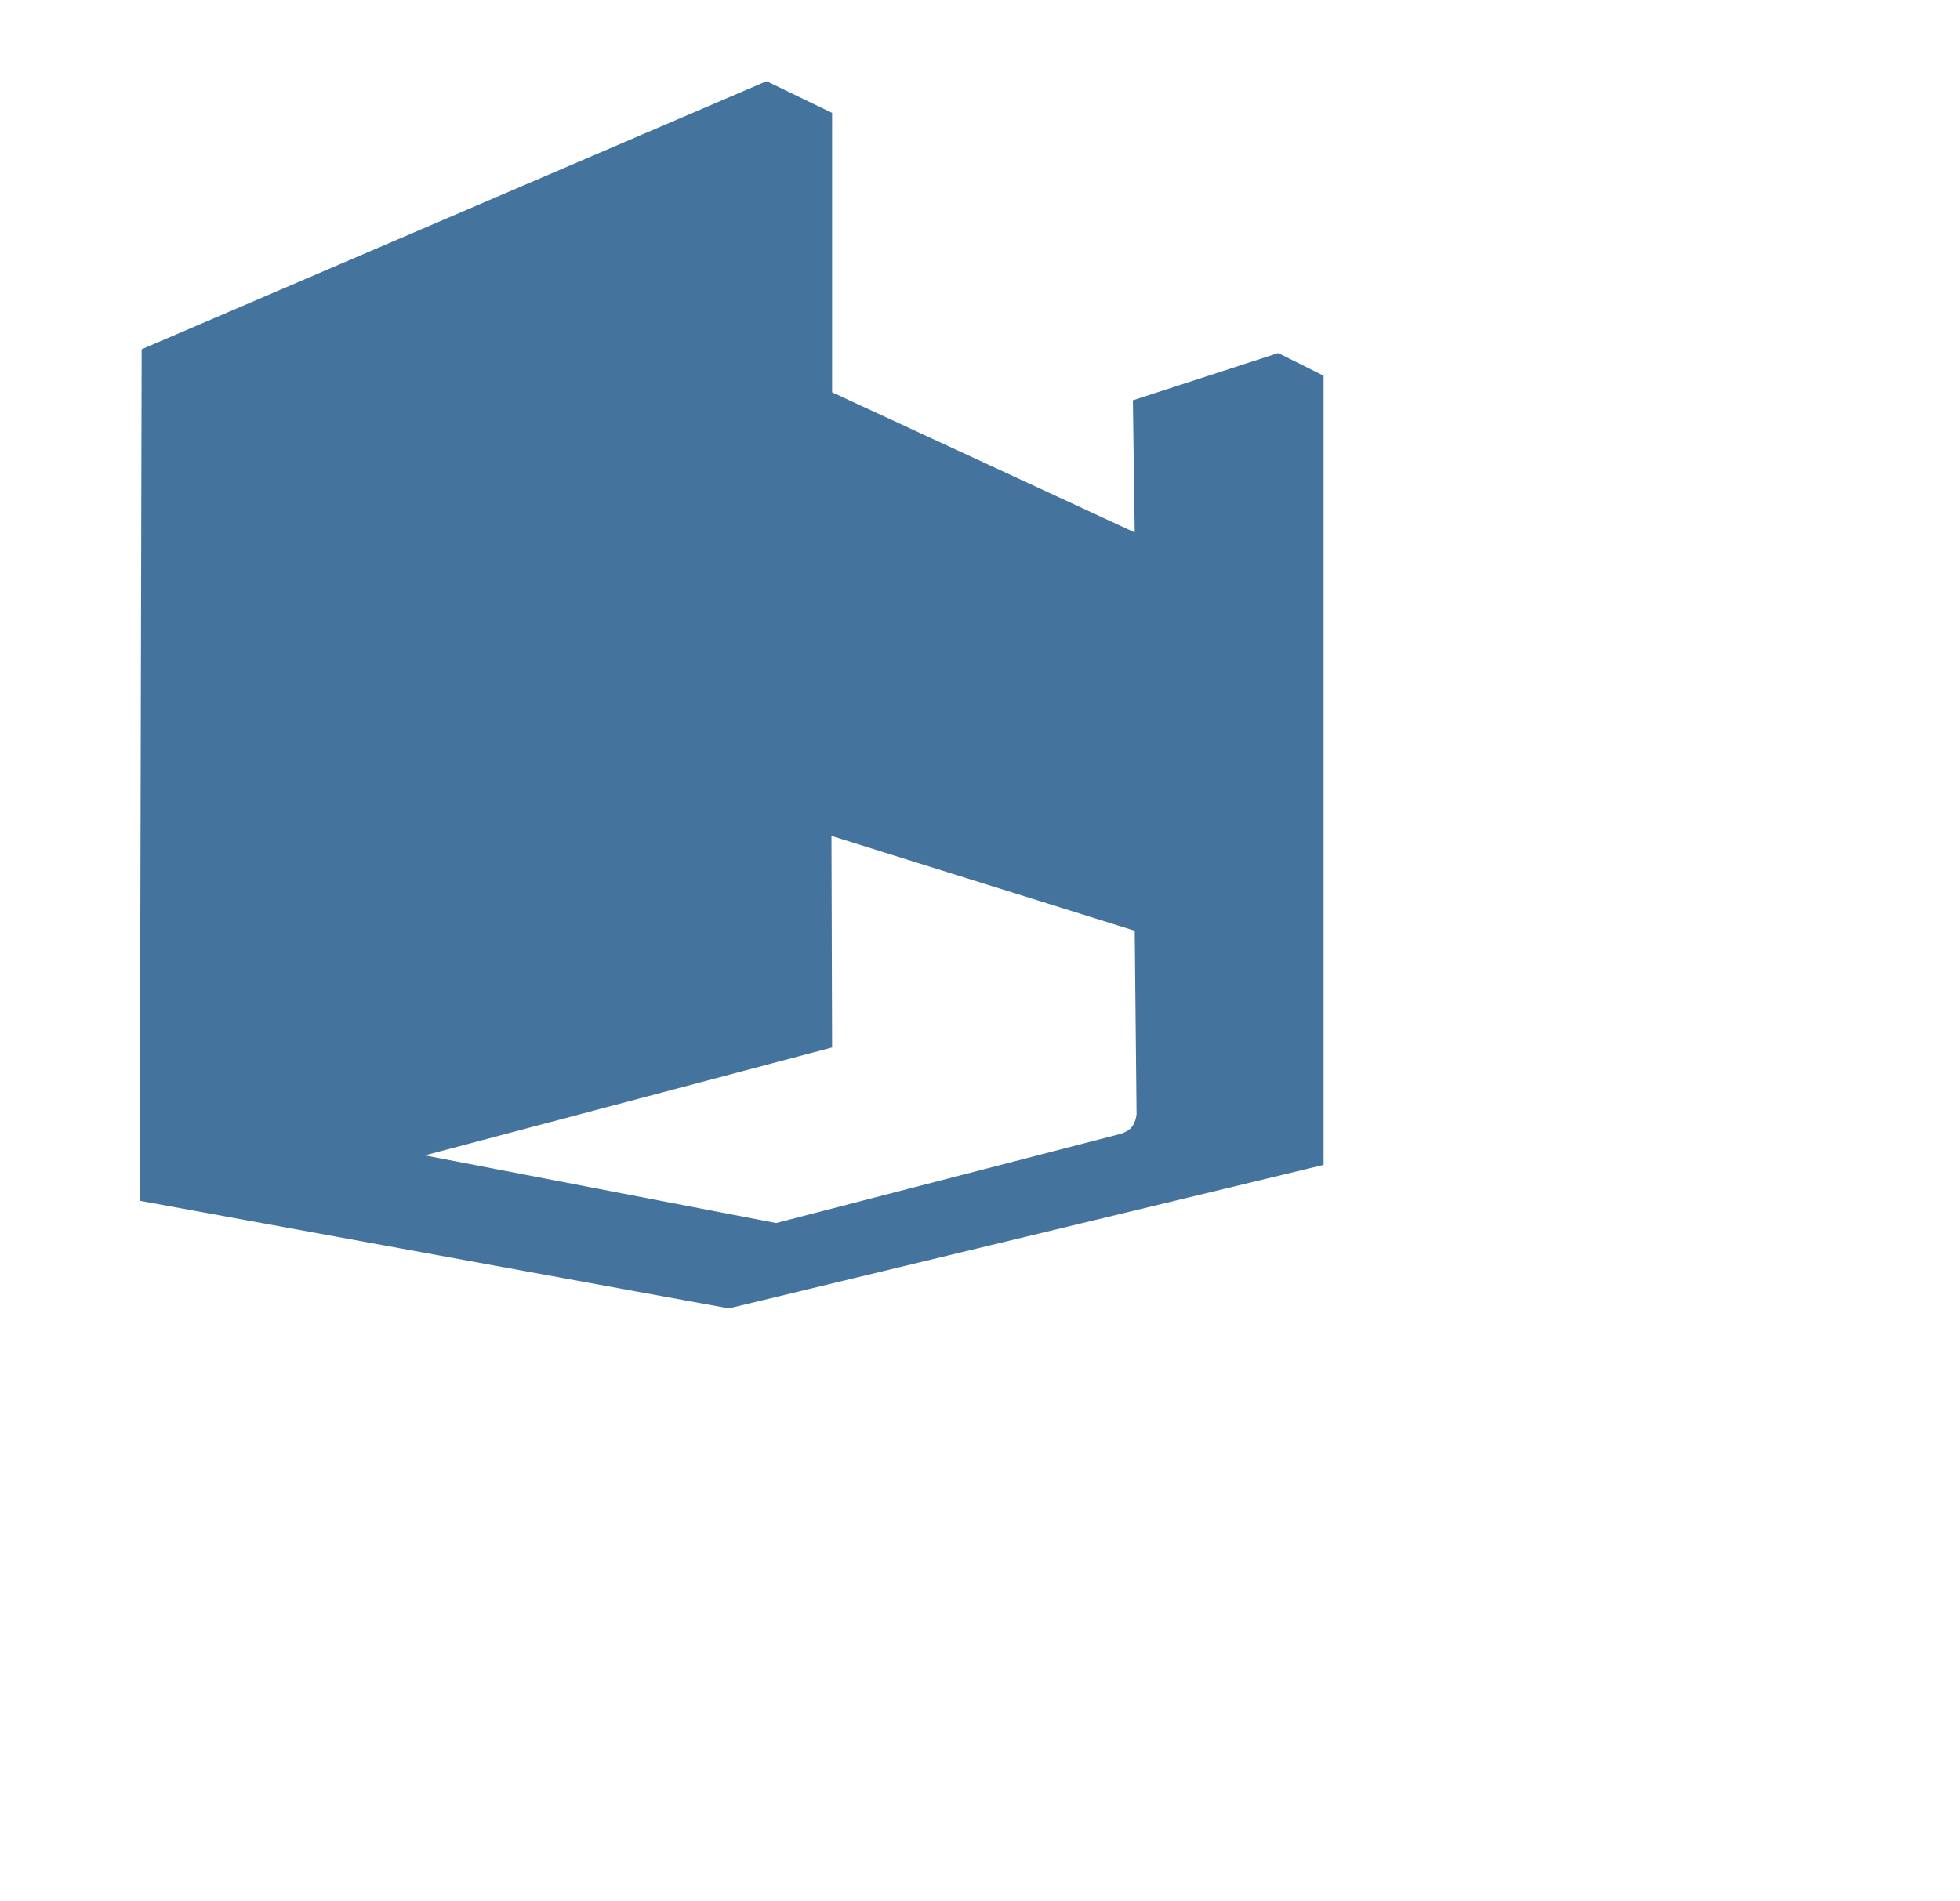
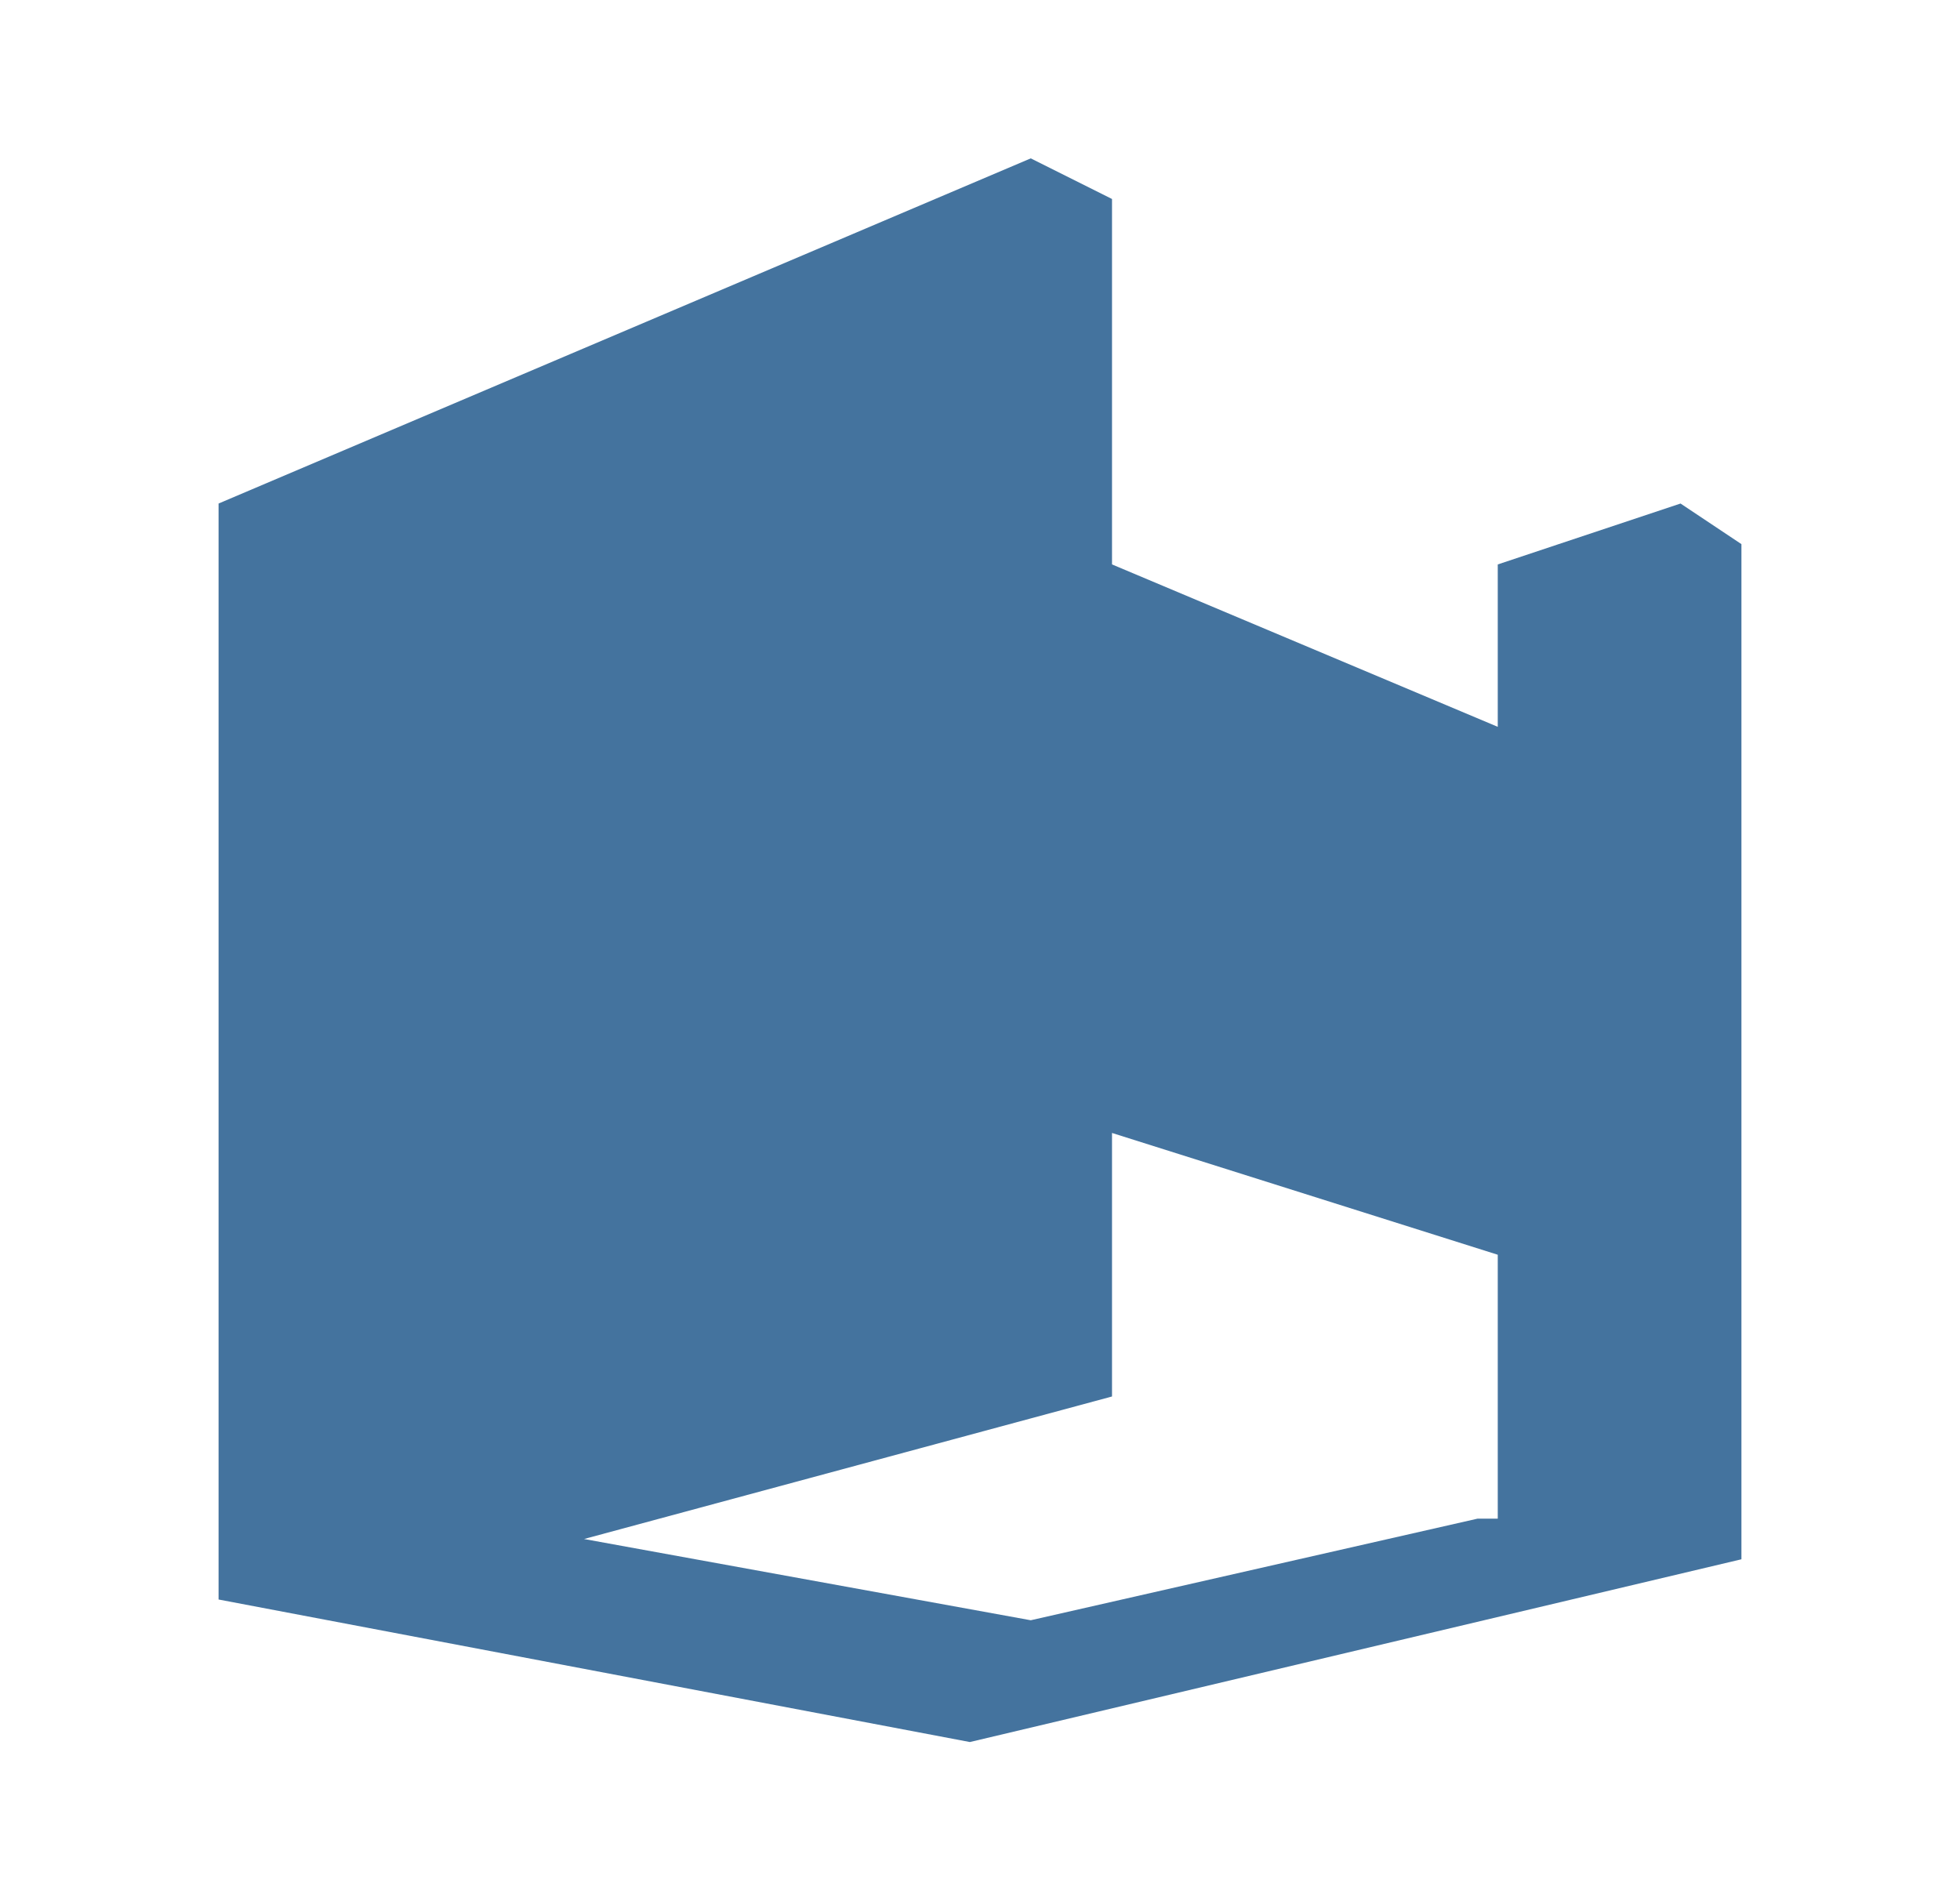
- <svg xmlns="http://www.w3.org/2000/svg" width="33px" height="32px" viewBox="0 0 33 32" fill="#44739e" version="1.1">
-   <path d="M 12.906,1.367 2.385,5.881 2.352,20.219 12.271,22.031 22.285,19.615 V 6.326 L 21.521,5.945 19.074,6.74 19.105,8.965 14.01,6.606 V 4.254 1.901 Z m 1.093,12.709 5.106,1.596 0.031,3.083 c 0,0 -0.004,0.117 -0.076,0.217 -0.072,0.1 -0.24,0.133 -0.24,0.133 L 13.067,20.594 7.152,19.455 14.01,17.637 Z" />
+ <svg xmlns="http://www.w3.org/2000/svg" width="33px" height="32px" viewBox="0 0 24 24" fill="#44739e" version="1.1">
+   <path d="M12.641,2,2.385,6.359V20.2L11.872,22l9.743-2.308V6.872l-.769-.513-2.308.769V9.179L13.667,7.128V2.513Zm1.026,12.308,4.871,1.538v3.333h-.256l-5.641,1.283L7,19.436l6.667-1.8Z" />
</svg>
